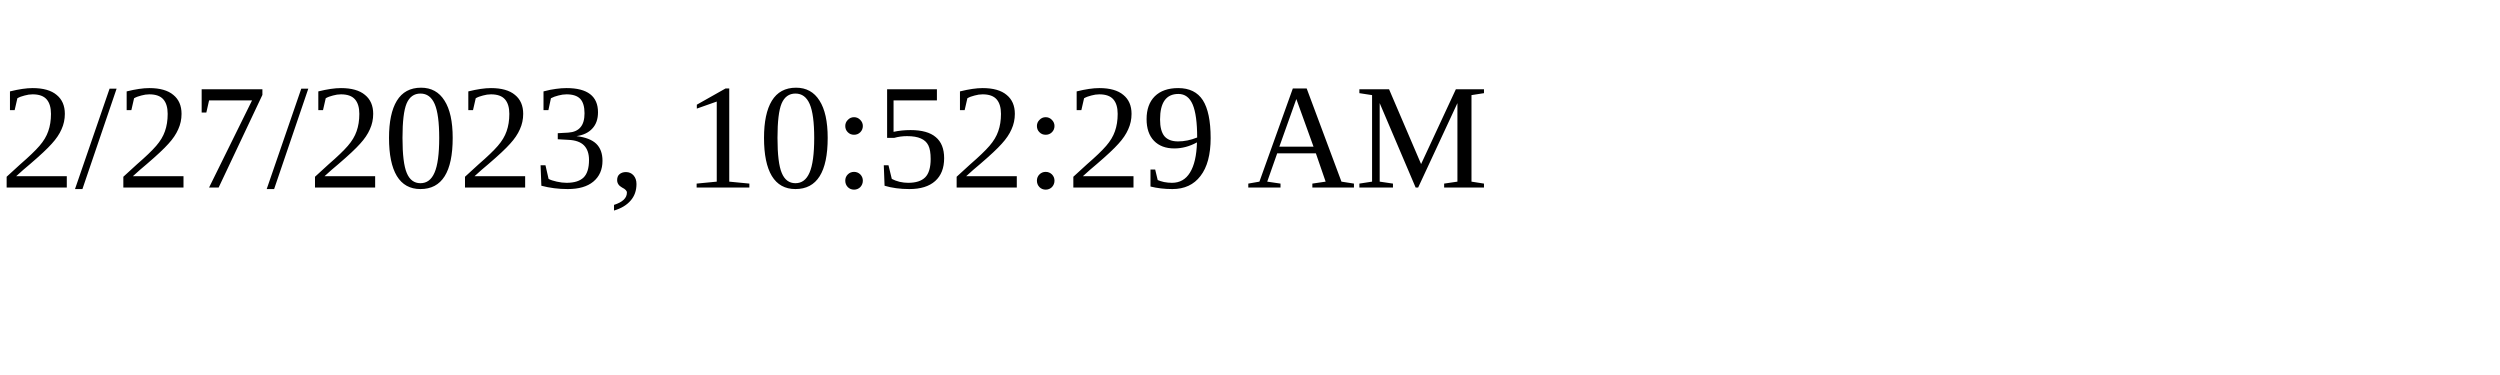
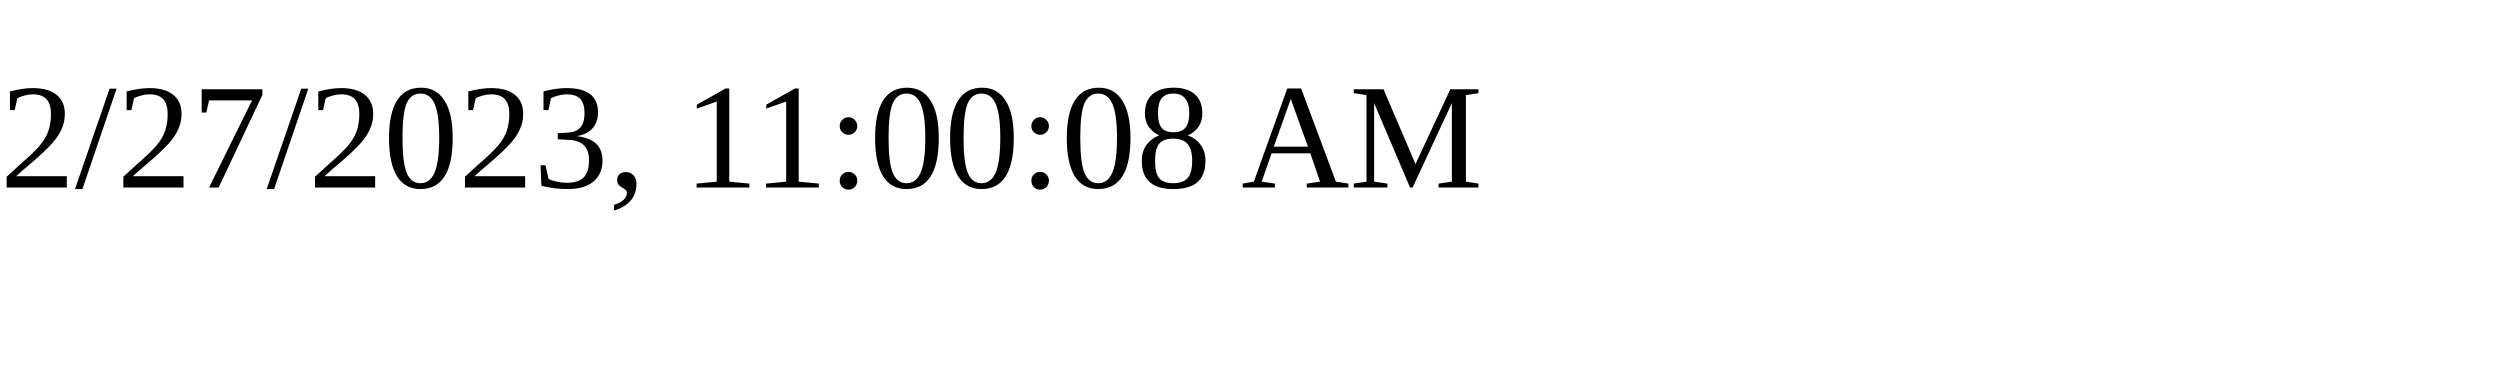
<svg xmlns="http://www.w3.org/2000/svg" height="30" width="200">
-   <text x="0" y="15">2/27/2023, 10:52:29 AM</text>
+   <text x="0" y="15">2/27/2023, 11:00:08 AM</text>
</svg>
